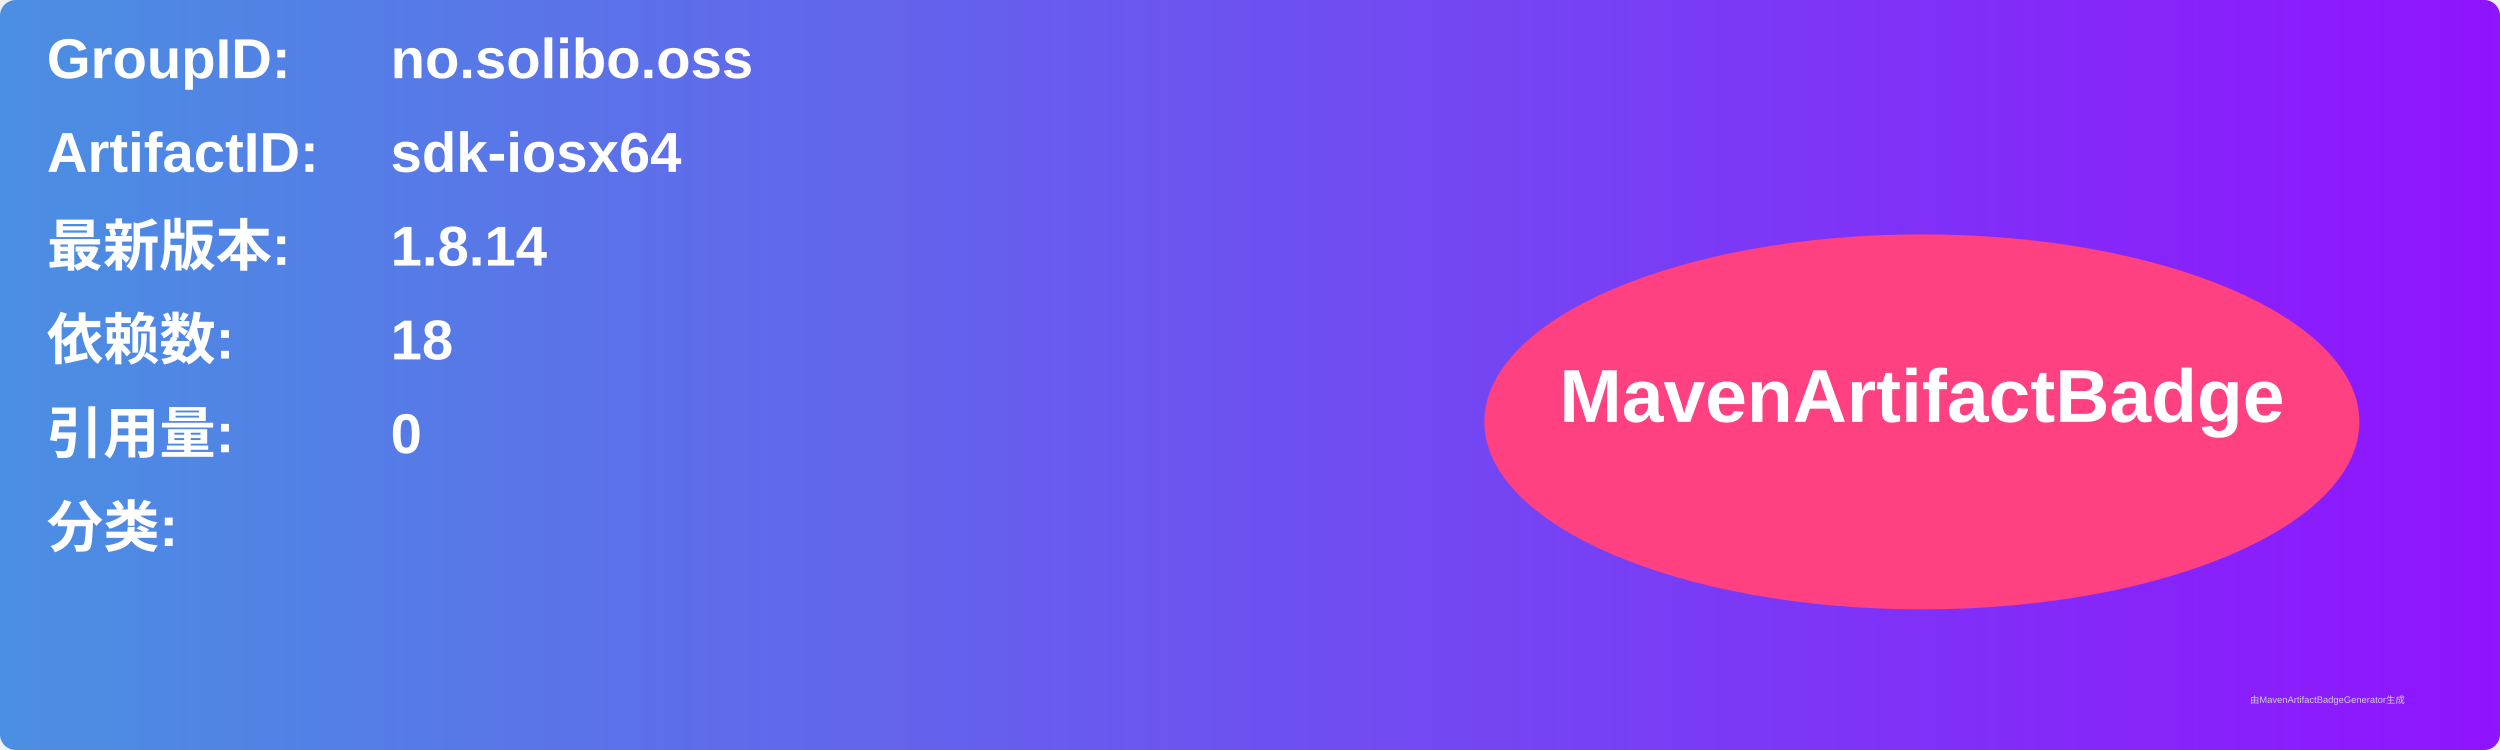
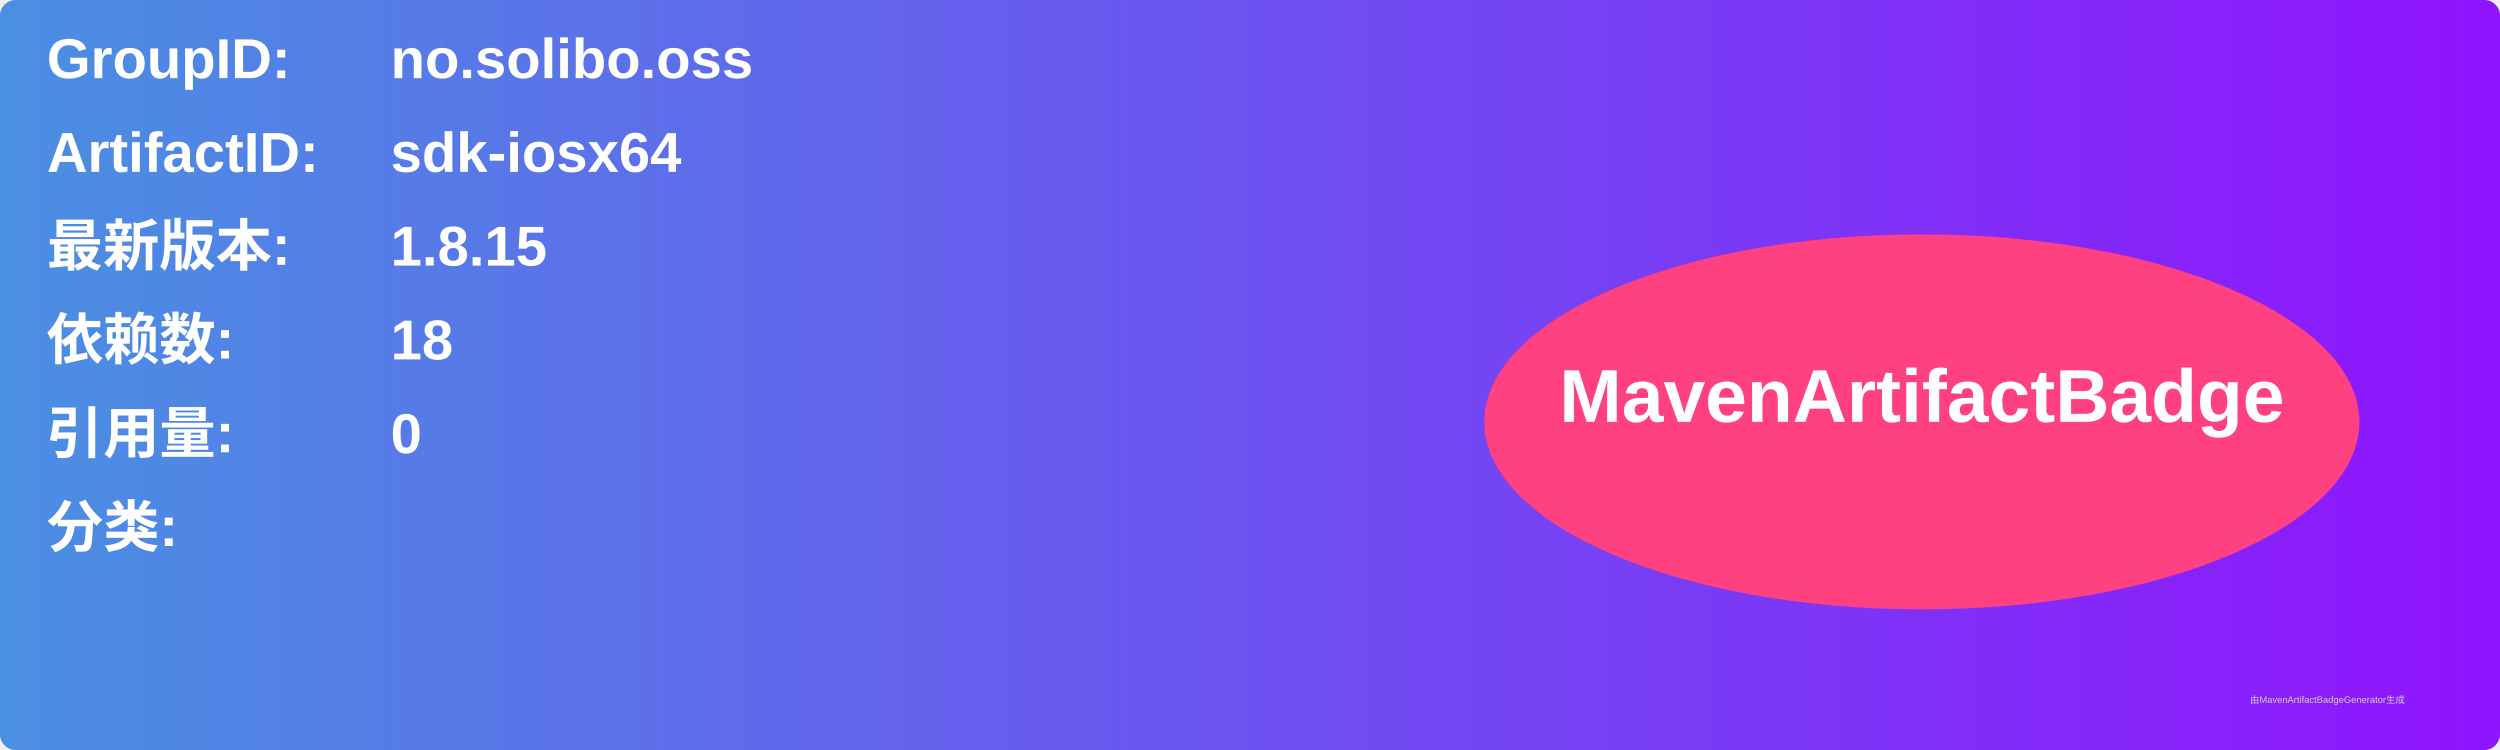
<svg xmlns="http://www.w3.org/2000/svg" width="800" height="240" viewBox="0 0 800 240">
  <linearGradient id="grad" x1="0%" y1="0%" x2="100%" y2="0%">
    <stop offset="0%" stop-color="#4a90e2" />
    <stop offset="100%" stop-color="#9013fe" />
  </linearGradient>
  <rect width="100%" height="100%" rx="5" ry="5" fill="url(#grad)" />
  <g transform="translate(15, 15)">
    <text x="0" y="10" font-family="Arial" font-size="18" fill="white" font-weight="bold" width="260">GroupID:</text>
    <text x="110" y="10" font-family="Arial" font-size="18" fill="white" font-weight="bold" width="460">no.solibo.oss</text>
    <text x="0" y="40" font-family="Arial" font-size="18" fill="white" font-weight="bold" width="260">ArtifactID:</text>
    <text x="110" y="40" font-family="Arial" font-size="18" fill="white" font-weight="bold" width="460">sdk-iosx64</text>
    <text x="0" y="70" font-family="Arial" font-size="18" fill="white" font-weight="bold">最新版本:</text>
    <text x="110" y="70" font-family="Arial" font-size="18" fill="white" font-weight="bold">
-       <tspan font-weight="bold">1.8.14</tspan>
+       <tspan font-weight="bold">1.8.15</tspan>
    </text>
    <text x="0" y="100" font-family="Arial" font-size="18" fill="white" font-weight="bold">依赖数: </text>
    <text x="110" y="100" font-family="Arial" font-size="18" fill="white">
      <tspan font-weight="bold">18</tspan>
    </text>
    <text x="0" y="130" font-family="Arial" font-size="18" fill="white" font-weight="bold">引用量: </text>
    <text x="110" y="130" font-family="Arial" font-size="18" fill="white">
      <tspan font-weight="bold">0</tspan>
    </text>
    <text x="0" y="160" font-family="Arial" font-size="18" fill="white" font-weight="bold">分类:</text>
    <text x="10" y="190" font-family="Arial" font-size="10" fill="white">
      <tspan font-weight="bold" />
    </text>
    <ellipse cx="600" cy="120" rx="140" ry="60" fill="#ff4081" />
    <text x="600" y="120" text-anchor="middle" font-family="Arial" font-size="24" fill="white" font-weight="bold">MavenArtifactBadge</text>
  </g>
  <text x="720" y="225" font-family="Arial" font-size="3" fill="#d0d0d0">由MavenArtifactBadgeGenerator生成</text>
</svg>
